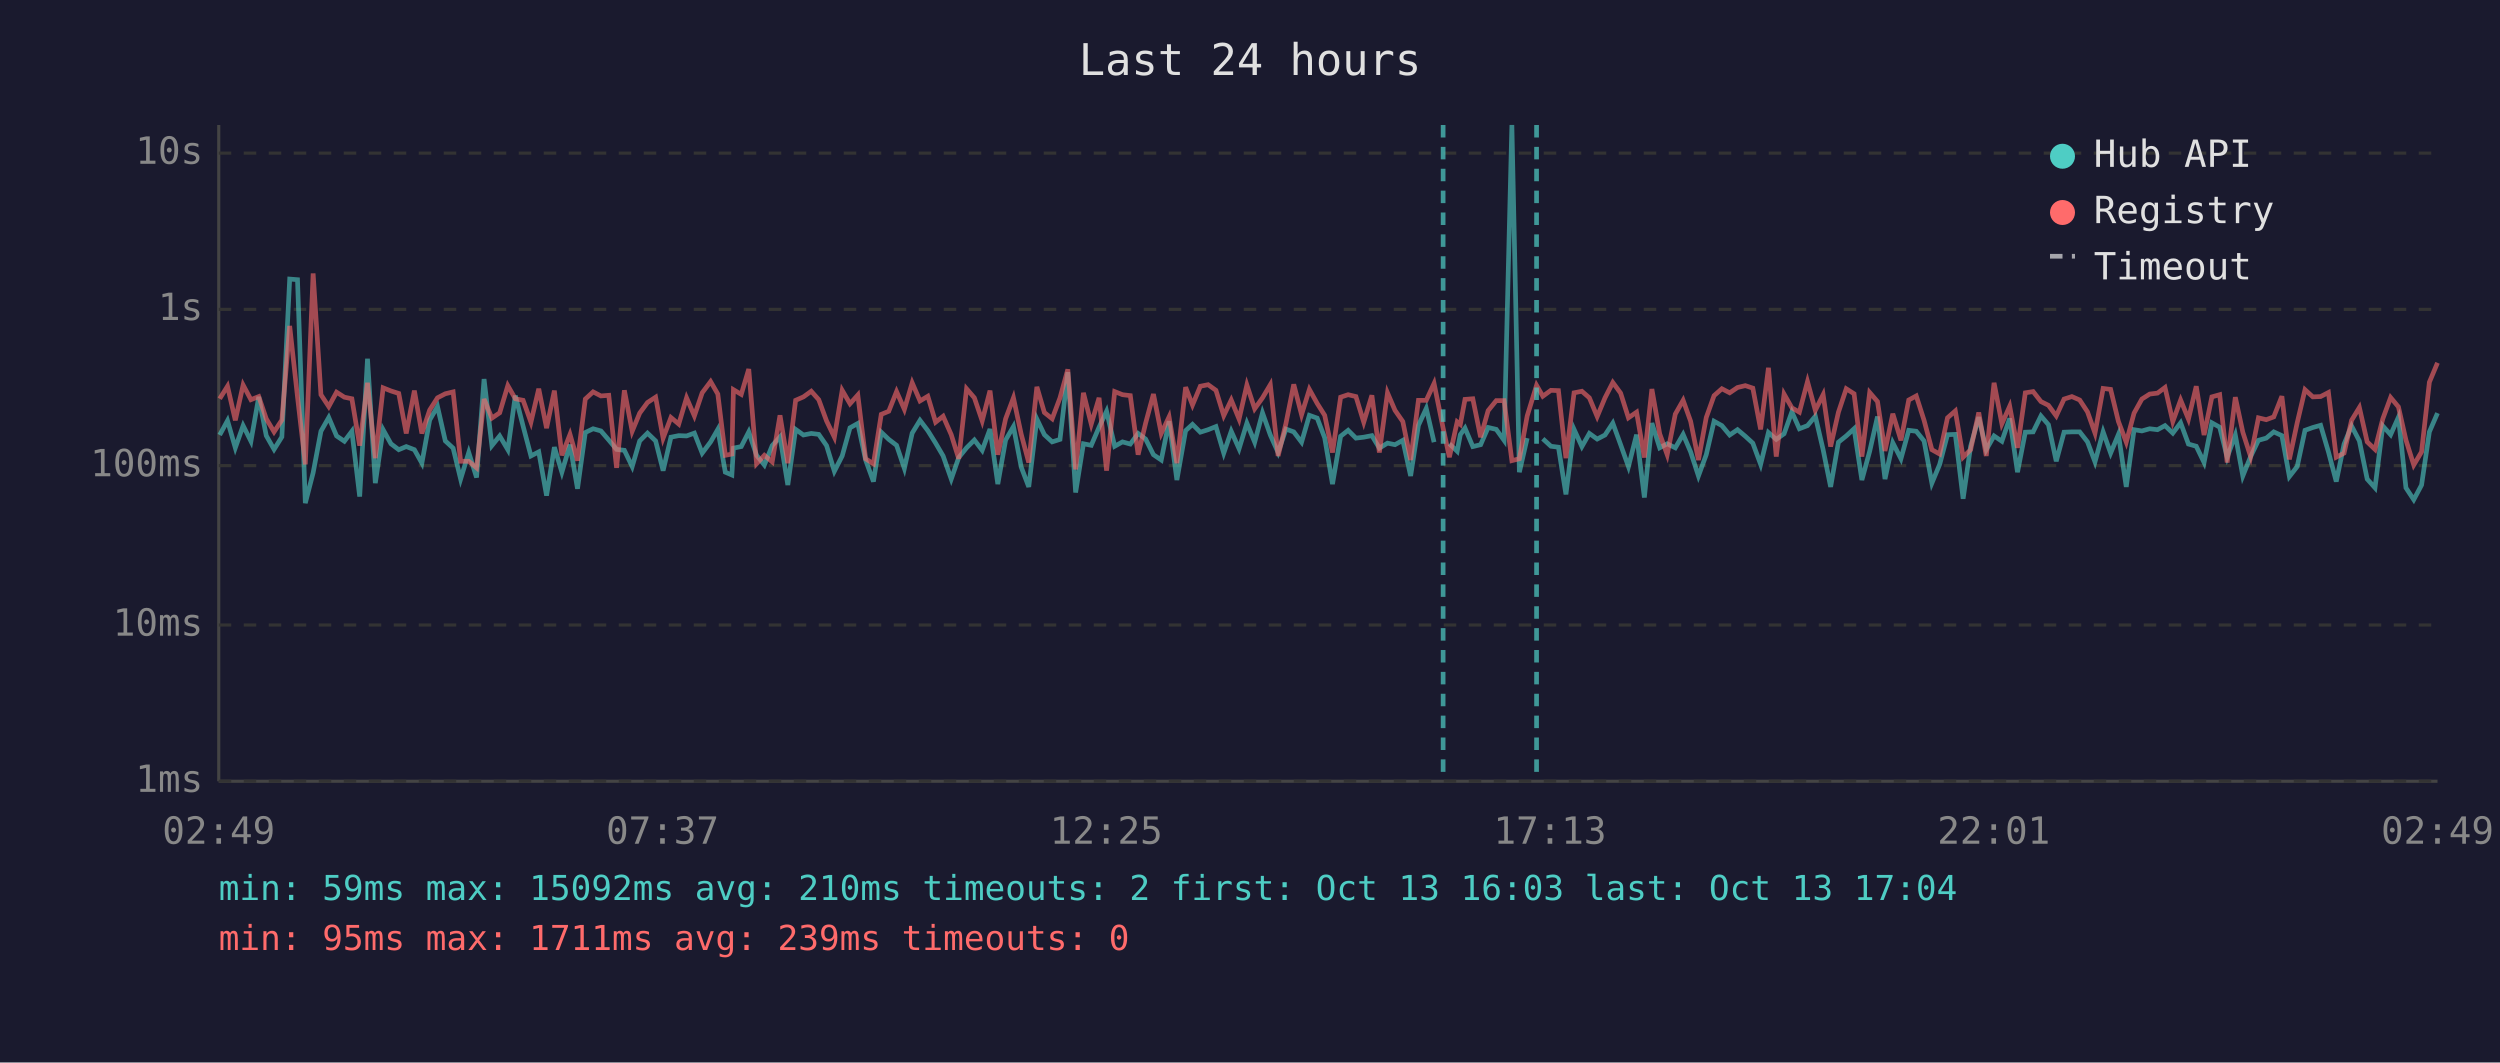
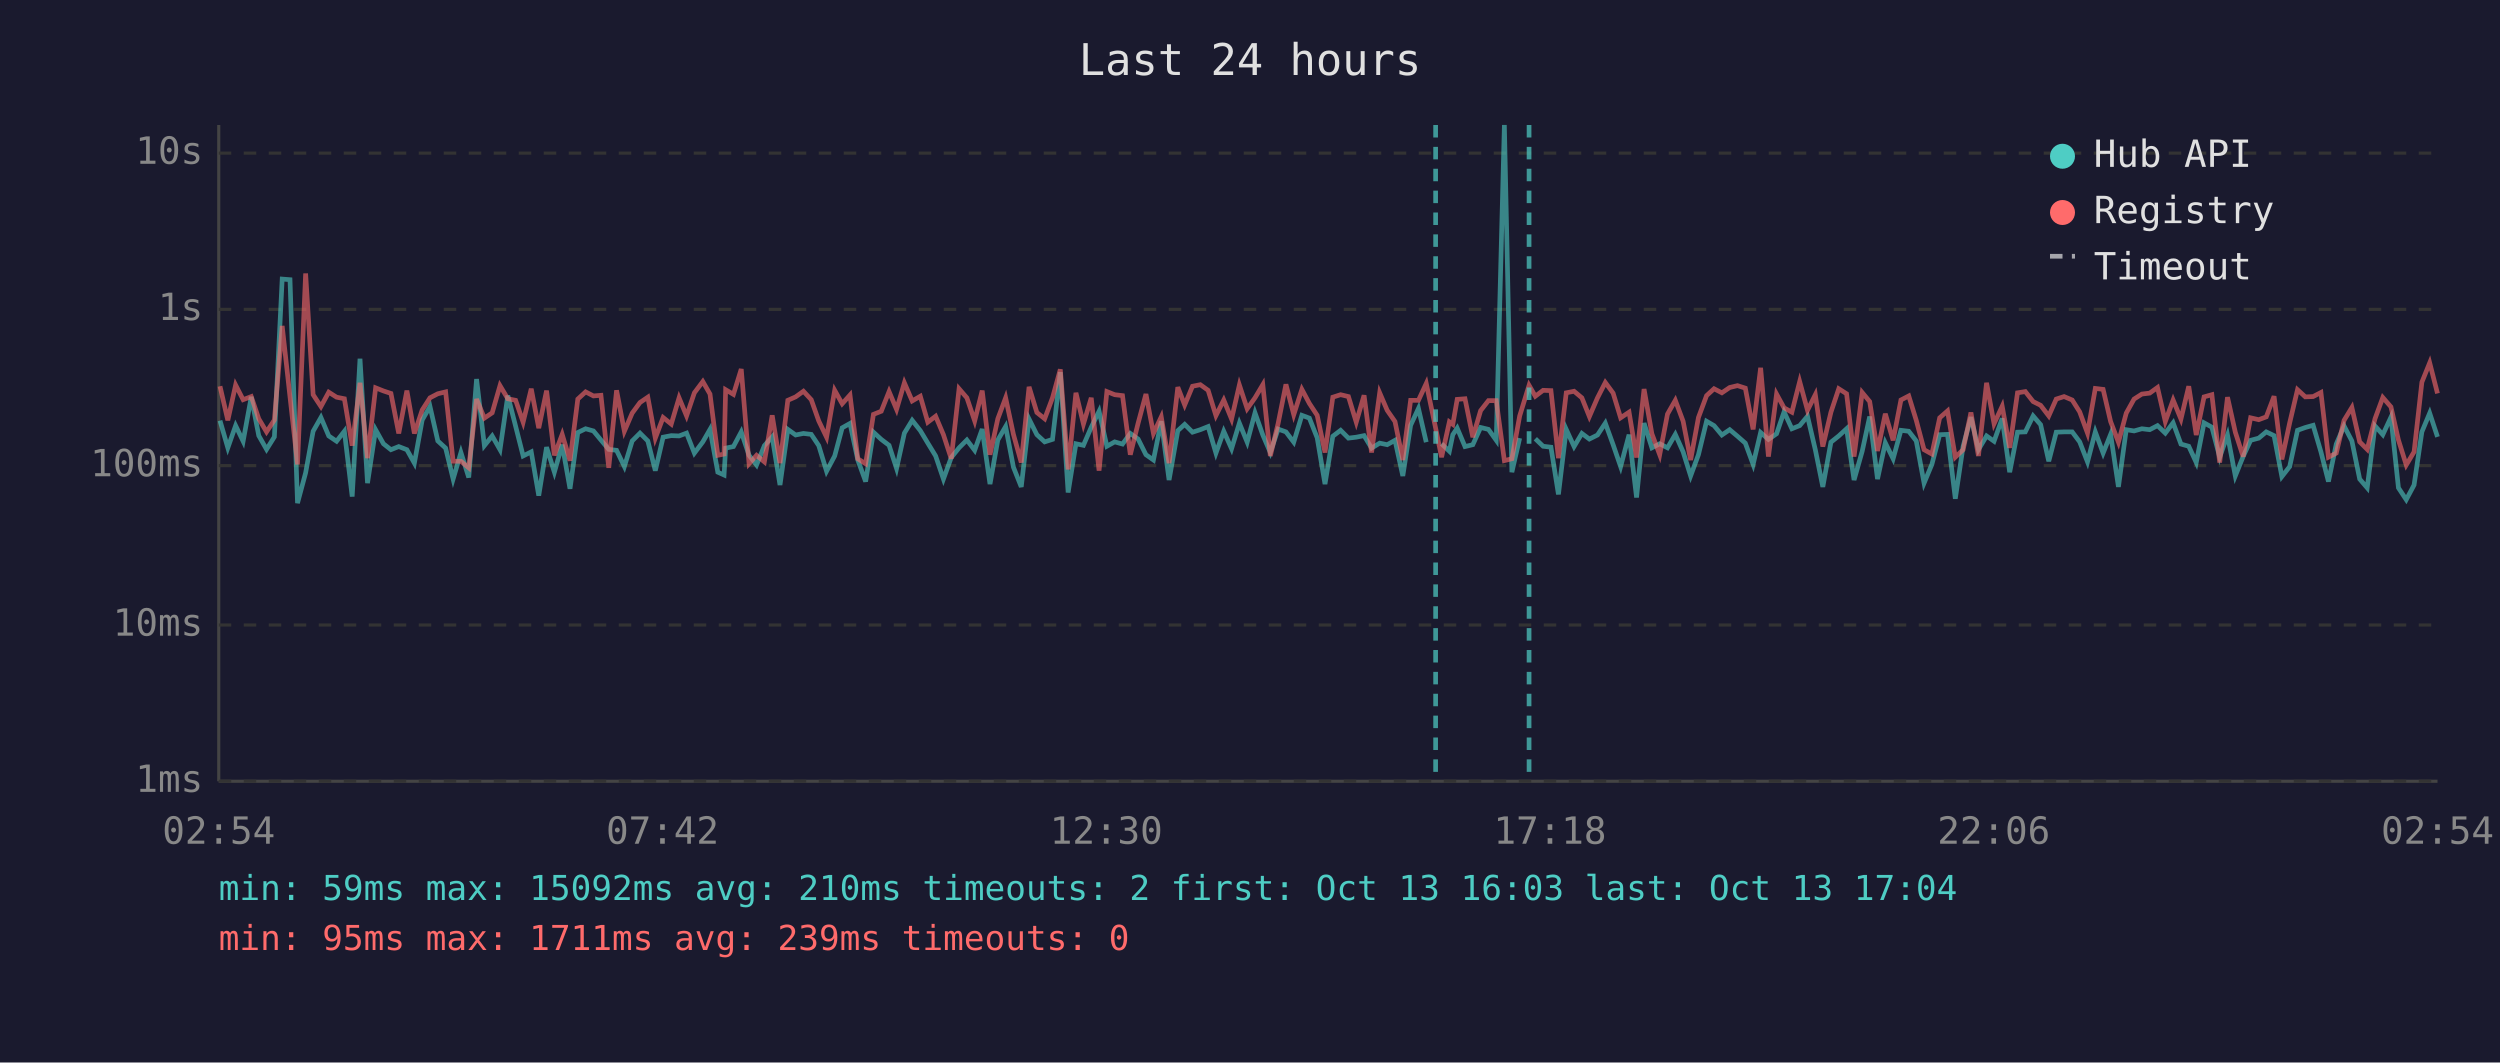
<svg xmlns="http://www.w3.org/2000/svg" viewBox="0 0 800 340" font-family="monospace" font-size="12">
  <rect width="800" height="340" fill="#1a1a2e" />
  <text x="400" y="24" fill="#e0e0e0" font-size="14" text-anchor="middle">Last 24 hours</text>
  <line x1="70" y1="40" x2="70" y2="250" stroke="#444" stroke-width="1" />
  <line x1="70" y1="250" x2="780" y2="250" stroke="#444" stroke-width="1" />
  <line x1="70" y1="250" x2="780" y2="250" stroke="#333" stroke-width="1" stroke-dasharray="4" />
  <text x="65" y="250" fill="#888" text-anchor="end" dominant-baseline="middle">1ms</text>
  <line x1="70" y1="200" x2="780" y2="200" stroke="#333" stroke-width="1" stroke-dasharray="4" />
  <text x="65" y="200" fill="#888" text-anchor="end" dominant-baseline="middle">10ms</text>
  <line x1="70" y1="149" x2="780" y2="149" stroke="#333" stroke-width="1" stroke-dasharray="4" />
  <text x="65" y="149" fill="#888" text-anchor="end" dominant-baseline="middle">100ms</text>
  <line x1="70" y1="99" x2="780" y2="99" stroke="#333" stroke-width="1" stroke-dasharray="4" />
  <text x="65" y="99" fill="#888" text-anchor="end" dominant-baseline="middle">1s</text>
  <line x1="70" y1="49" x2="780" y2="49" stroke="#333" stroke-width="1" stroke-dasharray="4" />
  <text x="65" y="49" fill="#888" text-anchor="end" dominant-baseline="middle">10s</text>
-   <text x="70" y="270" fill="#888" text-anchor="middle">02:49</text>
-   <text x="212" y="270" fill="#888" text-anchor="middle">07:37</text>
-   <text x="354" y="270" fill="#888" text-anchor="middle">12:25</text>
-   <text x="496" y="270" fill="#888" text-anchor="middle">17:13</text>
-   <text x="638" y="270" fill="#888" text-anchor="middle">22:01</text>
-   <text x="780" y="270" fill="#888" text-anchor="middle">02:49</text>
-   <polyline points="70.3,139.2 72.8,134.6 75.3,143.3 77.8,136.2 80.3,141.2 82.8,127.0 85.2,139.4 87.7,143.8 90.2,139.8 92.7,89.3 95.2,89.5 97.7,161.0 100.2,151.3 102.7,138.0 105.2,133.6 107.7,139.5 110.2,141.2 112.6,138.0 115.1,158.9 117.6,114.8 120.1,154.6 122.6,137.5 125.1,142.0 127.6,143.9 130.0,142.9 132.6,143.9 135.0,148.2 137.5,134.4 140.0,130.1 142.5,141.1 145.0,143.4 147.4,153.3 150.0,144.8 152.5,152.8 154.9,121.3 157.4,142.6 159.9,139.5 162.5,143.9 164.9,126.6 167.4,136.4 169.9,145.9 172.4,144.6 174.9,158.6 177.4,143.1 179.8,151.1 182.4,142.3 184.8,156.4 187.3,138.4 189.8,137.2 192.3,137.9 194.8,140.8 197.3,143.8 199.8,144.1 202.3,149.3 204.7,141.1 207.2,138.6 209.8,141.1 212.2,150.6 214.7,139.9 217.2,139.4 219.7,139.5 222.2,138.6 224.7,145.0 227.4,141.4 229.7,137.4 232.1,151.1 234.2,152.0 234.7,143.4 237.2,142.9 239.6,138.2 242.1,145.7 244.6,148.8 247.1,142.6 249.6,139.8 252.1,155.2 254.6,137.4 257.1,139.2 259.6,138.7 262.0,139.0 264.5,142.6 267.0,150.8 269.5,145.9 272.0,136.9 274.5,135.5 277.0,147.2 279.5,154.1 282.0,138.3 284.4,140.6 286.9,142.5 289.4,149.9 291.9,138.6 294.4,134.5 296.9,137.8 299.4,141.8 301.8,145.9 304.4,153.3 306.8,146.4 309.3,143.3 311.8,140.8 314.3,144.1 316.8,137.3 319.3,154.9 321.8,140.8 324.3,136.5 326.8,149.5 329.2,155.8 331.8,134.1 334.2,139.1 336.7,141.4 339.2,140.6 341.7,119.1 344.2,157.6 346.7,142.0 349.2,142.5 351.7,136.7 354.1,131.6 356.7,142.8 359.2,141.4 361.7,142.1 364.2,138.7 366.6,140.5 369.1,145.5 371.6,147.2 374.1,134.8 376.6,153.6 379.4,137.8 381.6,135.8 384.1,138.3 386.6,137.5 389.1,136.5 391.6,145.0 394.0,138.0 396.5,143.6 399.0,135.4 401.5,141.5 404.0,132.1 406.5,139.2 409.0,144.8 411.5,137.3 414.0,138.2 416.5,141.5 419.0,132.9 421.5,133.8 423.9,140.1 426.4,154.9 429.0,139.6 431.4,137.7 433.9,140.2 436.4,139.9 439.0,139.4 441.4,143.4 444.0,141.8 446.4,142.3 448.9,140.9 451.4,152.3 453.9,136.1 456.4,130.7 458.9,141.5" fill="none" stroke="#4ecdc4" stroke-width="1.5" opacity="0.6" />
-   <polyline points="463.8,142.0 466.3,144.4 467.3,139.1 468.8,137.0 471.3,142.9 473.8,142.3 476.2,136.8 478.8,137.4 481.3,140.9 483.8,40.0 486.2,151.1 488.7,140.2" fill="none" stroke="#4ecdc4" stroke-width="1.5" opacity="0.6" />
-   <polyline points="493.7,140.4 496.3,142.8 498.7,143.1 501.1,158.2 503.7,137.4 506.2,142.9 508.6,138.7 511.1,140.5 513.6,139.2 516.1,135.4 518.6,142.3 521.1,149.3 523.7,139.1 526.2,159.2 528.6,135.4 531.1,143.3 533.5,142.0 536.1,143.3 538.6,139.0 541.0,144.6 543.5,152.3 546.0,145.5 548.5,134.8 551.0,136.2 553.5,139.2 556.0,137.5 558.5,139.6 560.9,141.8 563.4,148.6 565.9,138.4 568.4,140.6 570.9,138.8 573.4,131.8 575.8,137.2 578.4,136.2 580.9,133.2 583.4,143.9 585.8,155.8 588.3,141.5 590.8,139.5 593.3,137.2 595.8,153.6 598.3,144.4 600.8,133.3 603.2,153.3 605.7,141.7 608.3,146.8 610.8,137.7 613.2,138.0 615.7,141.1 618.2,154.6 620.7,148.6 623.2,139.1 625.7,139.0 628.2,159.6 630.6,142.8 633.2,133.5 635.6,143.9 638.1,139.5 640.6,141.2 643.1,133.9 645.6,151.1 648.1,138.3 650.6,138.2 653.1,133.1 655.5,135.9 658.0,147.6 660.5,138.3 663.0,138.2 665.5,138.2 668.0,141.4 670.4,147.8 673.0,138.2 675.4,145.0 677.9,139.0 680.4,155.8 682.9,137.5 685.4,137.9 687.9,137.2 690.4,137.5 692.8,136.2 695.3,138.6 697.8,135.3 700.3,142.1 702.8,142.8 705.3,148.0 707.8,135.3 710.3,136.7 712.7,146.3 715.3,139.2 717.7,152.3 720.2,146.1 722.7,140.9 725.2,140.2 727.6,138.2 730.2,139.4 732.6,152.5 735.1,149.3 737.6,137.7 740.1,136.8 742.6,136.1 745.1,144.6 747.6,154.1 750.1,142.1 752.5,136.3 755.0,141.1 757.5,153.3 760.0,156.1 762.5,136.3 765.0,139.1 767.5,133.5 769.9,156.1 772.4,159.9 774.9,155.2 777.4,138.2 780.0,132.2" fill="none" stroke="#4ecdc4" stroke-width="1.5" opacity="0.6" />
-   <polyline points="70.3,127.6 72.8,123.6 75.3,134.5 77.8,123.2 80.3,127.9 82.8,126.9 85.2,134.0 87.7,138.2 90.2,134.4 92.7,104.3 95.2,127.0 97.7,148.6 100.2,87.5 102.7,126.3 105.2,130.1 107.7,125.5 110.2,127.1 112.6,127.6 115.1,142.6 117.6,122.5 120.1,146.6 122.6,124.1 125.1,125.1 127.6,125.9 130.0,138.7 132.6,125.0 135.0,138.7 137.5,131.2 140.0,127.3 142.5,126.0 145.0,125.4 147.4,147.6 150.0,147.6 152.5,149.7 154.9,127.7 157.4,133.8 159.9,132.1 162.5,123.4 164.9,127.6 167.4,128.1 169.9,135.1 172.4,124.4 174.9,137.0 177.4,125.0 179.8,145.7 182.4,139.0 184.8,147.4 187.3,127.7 189.8,125.4 192.3,126.7 194.8,126.5 197.3,149.7 199.8,124.9 202.3,138.0 204.7,132.2 207.2,128.8 209.8,127.1 212.2,140.2 214.7,133.6 217.2,135.7 219.7,127.3 222.2,133.1 224.7,125.7 227.4,122.1 229.7,126.1 232.1,145.7 234.2,145.3 234.7,124.7 237.2,126.2 239.6,118.1 242.1,148.4 244.6,145.7 247.1,147.8 249.6,132.9 252.1,148.2 254.6,128.1 257.1,127.0 259.6,125.2 262.0,127.9 264.5,134.7 267.0,139.9 269.5,124.9 272.0,129.2 274.5,126.4 277.0,146.8 279.5,148.4 282.0,132.6 284.4,131.6 286.9,125.3 289.4,131.0 291.9,122.5 294.4,128.3 296.9,126.8 299.4,135.1 301.8,133.2 304.4,139.1 306.8,146.8 309.3,124.4 311.8,127.3 314.3,134.7 316.8,125.0 319.3,145.5 321.8,134.0 324.3,127.3 326.8,139.0 329.2,148.0 331.8,123.8 334.2,132.0 336.7,134.0 339.2,127.3 341.7,118.2 344.2,150.2 346.7,125.7 349.2,135.7 351.7,127.3 354.1,150.6 356.7,125.3 359.2,126.3 361.7,126.6 364.2,145.5 366.6,135.4 369.1,126.1 371.6,138.7 374.1,133.4 376.6,148.2 379.4,123.9 381.6,129.6 384.1,123.6 386.6,123.1 389.1,124.9 391.6,133.0 394.0,128.0 396.5,134.1 399.0,123.2 401.5,130.8 404.0,127.3 406.5,123.1 409.0,145.9 411.5,135.5 414.0,123.0 416.5,132.7 419.0,124.6 421.5,129.1 423.9,132.9 426.4,144.8 429.0,127.1 431.4,126.3 433.9,126.9 436.4,135.1 439.0,126.5 441.4,144.8 444.0,125.7 446.4,131.3 448.9,134.9 451.4,147.2 453.9,128.1 456.4,128.1 458.9,122.7 461.8,137.0 463.8,146.3 466.3,135.0 467.3,135.8 468.8,127.8 471.3,127.6 473.8,139.9 476.2,131.4 478.8,128.2 481.3,128.2 483.8,147.4 486.2,146.8 488.7,133.1 491.7,123.3 493.7,126.8 496.3,124.9 498.7,125.0 501.1,146.6 503.7,125.7 506.2,125.2 508.6,127.3 511.1,133.3 513.6,127.3 516.1,122.4 518.6,125.8 521.1,133.7 523.7,131.9 526.2,146.4 528.6,124.5 531.1,138.8 533.5,145.5 536.1,132.5 538.6,128.1 541.0,134.8 543.5,147.2 546.0,133.6 548.5,126.6 551.0,124.4 553.5,125.7 556.0,124.0 558.5,123.4 560.9,124.2 563.4,137.4 565.9,117.7 568.4,146.1 570.9,126.1 573.4,130.5 575.8,131.9 578.4,122.1 580.9,131.3 583.4,126.3 585.8,142.9 588.3,131.9 590.8,124.4 593.3,126.0 595.8,146.1 598.3,125.6 600.8,128.5 603.2,144.3 605.7,132.4 608.3,140.9 610.8,128.0 613.2,126.7 615.7,134.5 618.2,143.9 620.7,145.3 623.2,133.7 625.7,131.5 628.2,146.3 630.6,143.9 633.2,132.0 635.6,145.9 638.1,122.5 640.6,135.6 643.1,130.0 645.6,143.3 648.1,125.7 650.6,125.3 653.1,128.5 655.5,129.7 658.0,133.1 660.5,127.7 663.0,126.9 665.5,128.0 668.0,131.8 670.4,138.6 673.0,124.3 675.4,124.6 677.9,134.9 680.4,141.5 682.9,132.2 685.4,127.7 687.9,126.1 690.4,125.8 692.8,124.0 695.3,134.9 697.8,128.0 700.3,134.1 702.8,123.6 705.3,139.2 707.8,127.0 710.3,126.3 712.7,148.0 715.3,127.1 717.7,138.3 720.2,146.1 722.7,133.7 725.2,134.3 727.6,133.4 730.2,126.8 732.6,147.0 735.1,135.3 737.6,124.7 740.1,127.0 742.6,126.9 745.1,125.6 747.6,146.3 750.1,145.0 752.5,134.5 755.0,130.4 757.5,141.4 760.0,143.8 762.5,134.0 765.0,127.2 767.5,130.2 769.9,140.8 772.4,148.8 774.9,144.6 777.4,122.3 780.0,116.1" fill="none" stroke="#ff6b6b" stroke-width="1.5" opacity="0.6" />
-   <line x1="461.8" y1="40" x2="461.8" y2="250" stroke="#4ecdc4" stroke-width="1.5" stroke-dasharray="4,3" opacity="0.7" />
-   <line x1="491.7" y1="40" x2="491.7" y2="250" stroke="#4ecdc4" stroke-width="1.5" stroke-dasharray="4,3" opacity="0.7" />
+   <text x="70" y="270" fill="#888" text-anchor="middle">02:54</text>
+   <text x="212" y="270" fill="#888" text-anchor="middle">07:42</text>
+   <text x="354" y="270" fill="#888" text-anchor="middle">12:30</text>
+   <text x="496" y="270" fill="#888" text-anchor="middle">17:18</text>
+   <text x="638" y="270" fill="#888" text-anchor="middle">22:06</text>
+   <text x="780" y="270" fill="#888" text-anchor="middle">02:54</text>
+   <polyline points="70.4,134.6 72.9,143.3 75.4,136.2 77.8,141.2 80.4,127.0 82.8,139.4 85.3,143.8 87.8,139.8 90.3,89.3 92.8,89.5 95.2,161.0 97.8,151.3 100.2,138.0 102.7,133.6 105.2,139.5 107.7,141.2 110.2,138.0 112.7,158.9 115.2,114.8 117.6,154.6 120.2,137.5 122.7,142.0 125.1,143.9 127.6,142.9 130.2,143.9 132.6,148.2 135.1,134.4 137.6,130.1 140.1,141.1 142.6,143.4 145.0,153.3 147.5,144.8 150.0,152.8 152.5,121.3 155.0,142.6 157.5,139.5 160.0,143.9 162.5,126.6 165.0,136.4 167.4,145.9 170.0,144.6 172.4,158.6 174.9,143.1 177.4,151.1 179.9,142.3 182.4,156.4 184.9,138.4 187.4,137.2 189.9,137.9 192.3,140.8 194.8,143.8 197.3,144.1 199.8,149.3 202.3,141.1 204.8,138.6 207.3,141.1 209.7,150.6 212.2,139.9 214.8,139.4 217.3,139.5 219.7,138.6 222.2,145.0 224.9,141.4 227.2,137.4 229.7,151.1 231.7,152.0 232.2,143.4 234.7,142.9 237.2,138.2 239.7,145.7 242.1,148.8 244.6,142.6 247.1,139.8 249.6,155.2 252.1,137.4 254.6,139.2 257.1,138.7 259.6,139.0 262.0,142.6 264.5,150.8 267.1,145.9 269.5,136.9 272.0,135.5 274.5,147.2 277.0,154.1 279.5,138.3 282.0,140.6 284.5,142.5 286.9,149.9 289.4,138.6 291.9,134.5 294.5,137.8 296.9,141.8 299.4,145.9 301.9,153.3 304.4,146.4 306.9,143.3 309.4,140.8 311.9,144.1 314.3,137.3 316.8,154.9 319.3,140.8 321.8,136.5 324.3,149.5 326.8,155.8 329.3,134.1 331.8,139.1 334.3,141.4 336.8,140.6 339.3,119.1 341.8,157.6 344.3,142.0 346.7,142.5 349.2,136.7 351.7,131.6 354.2,142.8 356.7,141.4 359.2,142.1 361.7,138.7 364.2,140.5 366.7,145.5 369.1,147.2 371.6,134.8 374.1,153.6 376.9,137.8 379.1,135.8 381.6,138.3 384.1,137.5 386.6,136.5 389.1,145.0 391.6,138.0 394.1,143.6 396.6,135.4 399.1,141.5 401.6,132.1 404.1,139.2 406.5,144.8 409.0,137.3 411.5,138.2 414.0,141.5 416.6,132.9 419.0,133.8 421.5,140.1 424.0,154.9 426.5,139.6 429.0,137.7 431.5,140.2 434.0,139.9 436.5,139.4 438.9,143.4 441.5,141.8 443.9,142.3 446.4,140.9 448.9,152.3 451.4,136.1 453.9,130.7 456.4,141.5" fill="none" stroke="#4ecdc4" stroke-width="1.5" opacity="0.6" />
+   <polyline points="461.3,142.0 463.8,144.4 464.9,139.1 466.3,137.0 468.8,142.9 471.3,142.3 473.8,136.8 476.3,137.4 478.8,140.9 481.4,40.0 483.8,151.1 486.3,140.2" fill="none" stroke="#4ecdc4" stroke-width="1.5" opacity="0.6" />
+   <polyline points="491.3,140.4 493.8,142.8 496.3,143.1 498.7,158.2 501.2,137.4 503.7,142.9 506.2,138.7 508.6,140.5 511.2,139.2 513.7,135.4 516.2,142.3 518.6,149.3 521.3,139.1 523.7,159.2 526.1,135.4 528.6,143.3 531.1,142.0 533.6,143.3 536.1,139.0 538.6,144.6 541.0,152.3 543.5,145.5 546.1,134.8 548.5,136.2 551.0,139.2 553.5,137.5 556.0,139.6 558.5,141.8 561.0,148.6 563.4,138.4 565.9,140.6 568.5,138.8 570.9,131.8 573.4,137.2 575.9,136.2 578.4,133.2 580.9,143.9 583.3,155.8 585.9,141.5 588.4,139.5 590.9,137.2 593.3,153.6 595.9,144.4 598.3,133.3 600.8,153.3 603.3,141.7 605.8,146.8 608.3,137.7 610.8,138.0 613.2,141.1 615.7,154.6 618.2,148.6 620.7,139.1 623.2,139.0 625.7,159.6 628.2,142.8 630.7,133.5 633.1,143.9 635.7,139.5 638.1,141.2 640.7,133.9 643.1,151.1 645.6,138.3 648.1,138.2 650.6,133.1 653.0,135.9 655.6,147.6 658.0,138.3 660.5,138.2 663.1,138.2 665.5,141.4 668.0,147.8 670.5,138.2 673.0,145.0 675.4,139.0 677.9,155.8 680.4,137.5 682.9,137.9 685.4,137.2 687.9,137.5 690.4,136.2 692.9,138.6 695.4,135.3 697.9,142.1 700.4,142.8 702.8,148.0 705.3,135.3 707.8,136.7 710.3,146.3 712.8,139.2 715.3,152.3 717.8,146.1 720.2,140.9 722.8,140.2 725.2,138.2 727.7,139.4 730.2,152.5 732.7,149.3 735.2,137.7 737.7,136.8 740.2,136.1 742.7,144.6 745.1,154.1 747.6,142.1 750.1,136.3 752.6,141.1 755.1,153.3 757.5,156.1 760.0,136.3 762.5,139.1 765.1,133.5 767.5,156.1 770.0,159.9 772.5,155.2 775.0,138.2 777.5,132.2 780.0,139.8" fill="none" stroke="#4ecdc4" stroke-width="1.5" opacity="0.6" />
+   <polyline points="70.4,123.6 72.9,134.5 75.4,123.2 77.8,127.9 80.4,126.9 82.8,134.0 85.3,138.2 87.8,134.4 90.3,104.3 92.8,127.0 95.2,148.6 97.8,87.5 100.2,126.3 102.7,130.1 105.2,125.5 107.7,127.1 110.2,127.6 112.7,142.6 115.2,122.5 117.6,146.6 120.2,124.1 122.7,125.1 125.1,125.9 127.6,138.7 130.2,125.0 132.6,138.7 135.1,131.2 137.6,127.3 140.1,126.0 142.6,125.4 145.0,147.6 147.5,147.6 150.0,149.7 152.5,127.7 155.0,133.8 157.5,132.1 160.0,123.4 162.5,127.6 165.0,128.1 167.4,135.1 170.0,124.4 172.4,137.0 174.9,125.0 177.4,145.7 179.9,139.0 182.4,147.4 184.9,127.7 187.4,125.4 189.9,126.7 192.3,126.5 194.8,149.7 197.3,124.9 199.8,138.0 202.3,132.2 204.8,128.8 207.3,127.1 209.7,140.2 212.2,133.6 214.8,135.7 217.3,127.3 219.7,133.1 222.2,125.7 224.9,122.1 227.2,126.1 229.7,145.7 231.7,145.3 232.2,124.7 234.7,126.2 237.2,118.1 239.7,148.4 242.1,145.7 244.6,147.8 247.1,132.9 249.6,148.2 252.1,128.1 254.6,127.0 257.1,125.2 259.6,127.9 262.0,134.7 264.5,139.9 267.1,124.9 269.5,129.2 272.0,126.4 274.5,146.8 277.0,148.4 279.5,132.6 282.0,131.6 284.5,125.3 286.9,131.0 289.4,122.5 291.9,128.3 294.5,126.8 296.9,135.1 299.4,133.2 301.9,139.1 304.4,146.8 306.9,124.4 309.4,127.3 311.9,134.7 314.3,125.0 316.8,145.5 319.3,134.0 321.8,127.3 324.3,139.0 326.8,148.0 329.3,123.8 331.8,132.0 334.3,134.0 336.8,127.3 339.3,118.2 341.8,150.2 344.3,125.7 346.7,135.7 349.2,127.3 351.7,150.6 354.2,125.3 356.7,126.3 359.2,126.6 361.7,145.5 364.2,135.4 366.7,126.1 369.1,138.7 371.6,133.4 374.1,148.2 376.9,123.9 379.1,129.6 381.6,123.6 384.1,123.1 386.6,124.9 389.1,133.0 391.6,128.0 394.1,134.1 396.6,123.2 399.1,130.8 401.6,127.3 404.1,123.1 406.5,145.9 409.0,135.5 411.5,123.0 414.0,132.7 416.6,124.6 419.0,129.1 421.5,132.9 424.0,144.8 426.5,127.1 429.0,126.3 431.5,126.9 434.0,135.1 436.5,126.5 438.9,144.8 441.5,125.7 443.9,131.3 446.4,134.9 448.9,147.2 451.4,128.1 453.9,128.1 456.4,122.7 459.4,137.0 461.3,146.3 463.8,135.0 464.9,135.8 466.3,127.8 468.8,127.6 471.3,139.9 473.8,131.4 476.3,128.2 478.8,128.2 481.4,147.4 483.8,146.8 486.3,133.1 489.3,123.3 491.3,126.8 493.8,124.9 496.3,125.0 498.7,146.6 501.2,125.7 503.7,125.2 506.2,127.3 508.6,133.3 511.2,127.3 513.7,122.4 516.2,125.8 518.6,133.7 521.3,131.9 523.7,146.4 526.1,124.5 528.6,138.8 531.1,145.5 533.6,132.5 536.1,128.1 538.6,134.8 541.0,147.2 543.5,133.6 546.1,126.6 548.5,124.4 551.0,125.7 553.5,124.0 556.0,123.4 558.5,124.2 561.0,137.4 563.4,117.7 565.9,146.1 568.5,126.1 570.9,130.5 573.4,131.9 575.9,122.1 578.4,131.3 580.9,126.3 583.3,142.9 585.9,131.9 588.4,124.4 590.9,126.0 593.3,146.1 595.9,125.6 598.3,128.5 600.8,144.3 603.3,132.4 605.8,140.9 608.3,128.0 610.8,126.7 613.2,134.5 615.7,143.9 618.2,145.3 620.7,133.7 623.2,131.5 625.7,146.3 628.2,143.9 630.7,132.0 633.1,145.9 635.7,122.5 638.1,135.6 640.7,130.0 643.1,143.3 645.6,125.7 648.1,125.3 650.6,128.5 653.0,129.7 655.6,133.1 658.0,127.7 660.5,126.9 663.1,128.0 665.5,131.8 668.0,138.6 670.5,124.3 673.0,124.6 675.4,134.9 677.9,141.5 680.4,132.2 682.9,127.7 685.4,126.1 687.9,125.8 690.4,124.0 692.9,134.9 695.4,128.0 697.9,134.1 700.4,123.6 702.8,139.2 705.3,127.0 707.8,126.3 710.3,148.0 712.8,127.1 715.3,138.3 717.8,146.1 720.2,133.7 722.8,134.3 725.2,133.4 727.7,126.8 730.2,147.0 732.7,135.3 735.2,124.7 737.7,127.0 740.2,126.9 742.7,125.6 745.1,146.3 747.6,145.0 750.1,134.5 752.6,130.4 755.1,141.4 757.5,143.8 760.0,134.0 762.5,127.2 765.1,130.2 767.5,140.8 770.0,148.8 772.5,144.6 775.0,122.3 777.5,116.1 780.0,125.9" fill="none" stroke="#ff6b6b" stroke-width="1.5" opacity="0.6" />
+   <line x1="459.4" y1="40" x2="459.4" y2="250" stroke="#4ecdc4" stroke-width="1.5" stroke-dasharray="4,3" opacity="0.7" />
+   <line x1="489.3" y1="40" x2="489.3" y2="250" stroke="#4ecdc4" stroke-width="1.5" stroke-dasharray="4,3" opacity="0.7" />
  <circle cx="660" cy="50" r="4" fill="#4ecdc4" />
  <text x="670" y="50" fill="#e0e0e0" dominant-baseline="middle">Hub API</text>
  <circle cx="660" cy="68" r="4" fill="#ff6b6b" />
  <text x="670" y="68" fill="#e0e0e0" dominant-baseline="middle">Registry</text>
  <line x1="656" y1="82" x2="664" y2="82" stroke="#e0e0e0" stroke-width="1.5" stroke-dasharray="4,3" opacity="0.7" />
  <text x="670" y="86" fill="#e0e0e0" dominant-baseline="middle">Timeout</text>
  <text x="70" y="288" fill="#4ecdc4" font-size="11">min: 59ms  max: 15092ms  avg: 210ms  timeouts: 2  first: Oct 13 16:03  last: Oct 13 17:04</text>
  <text x="70" y="304" fill="#ff6b6b" font-size="11">min: 95ms  max: 1711ms  avg: 239ms  timeouts: 0</text>
</svg>
